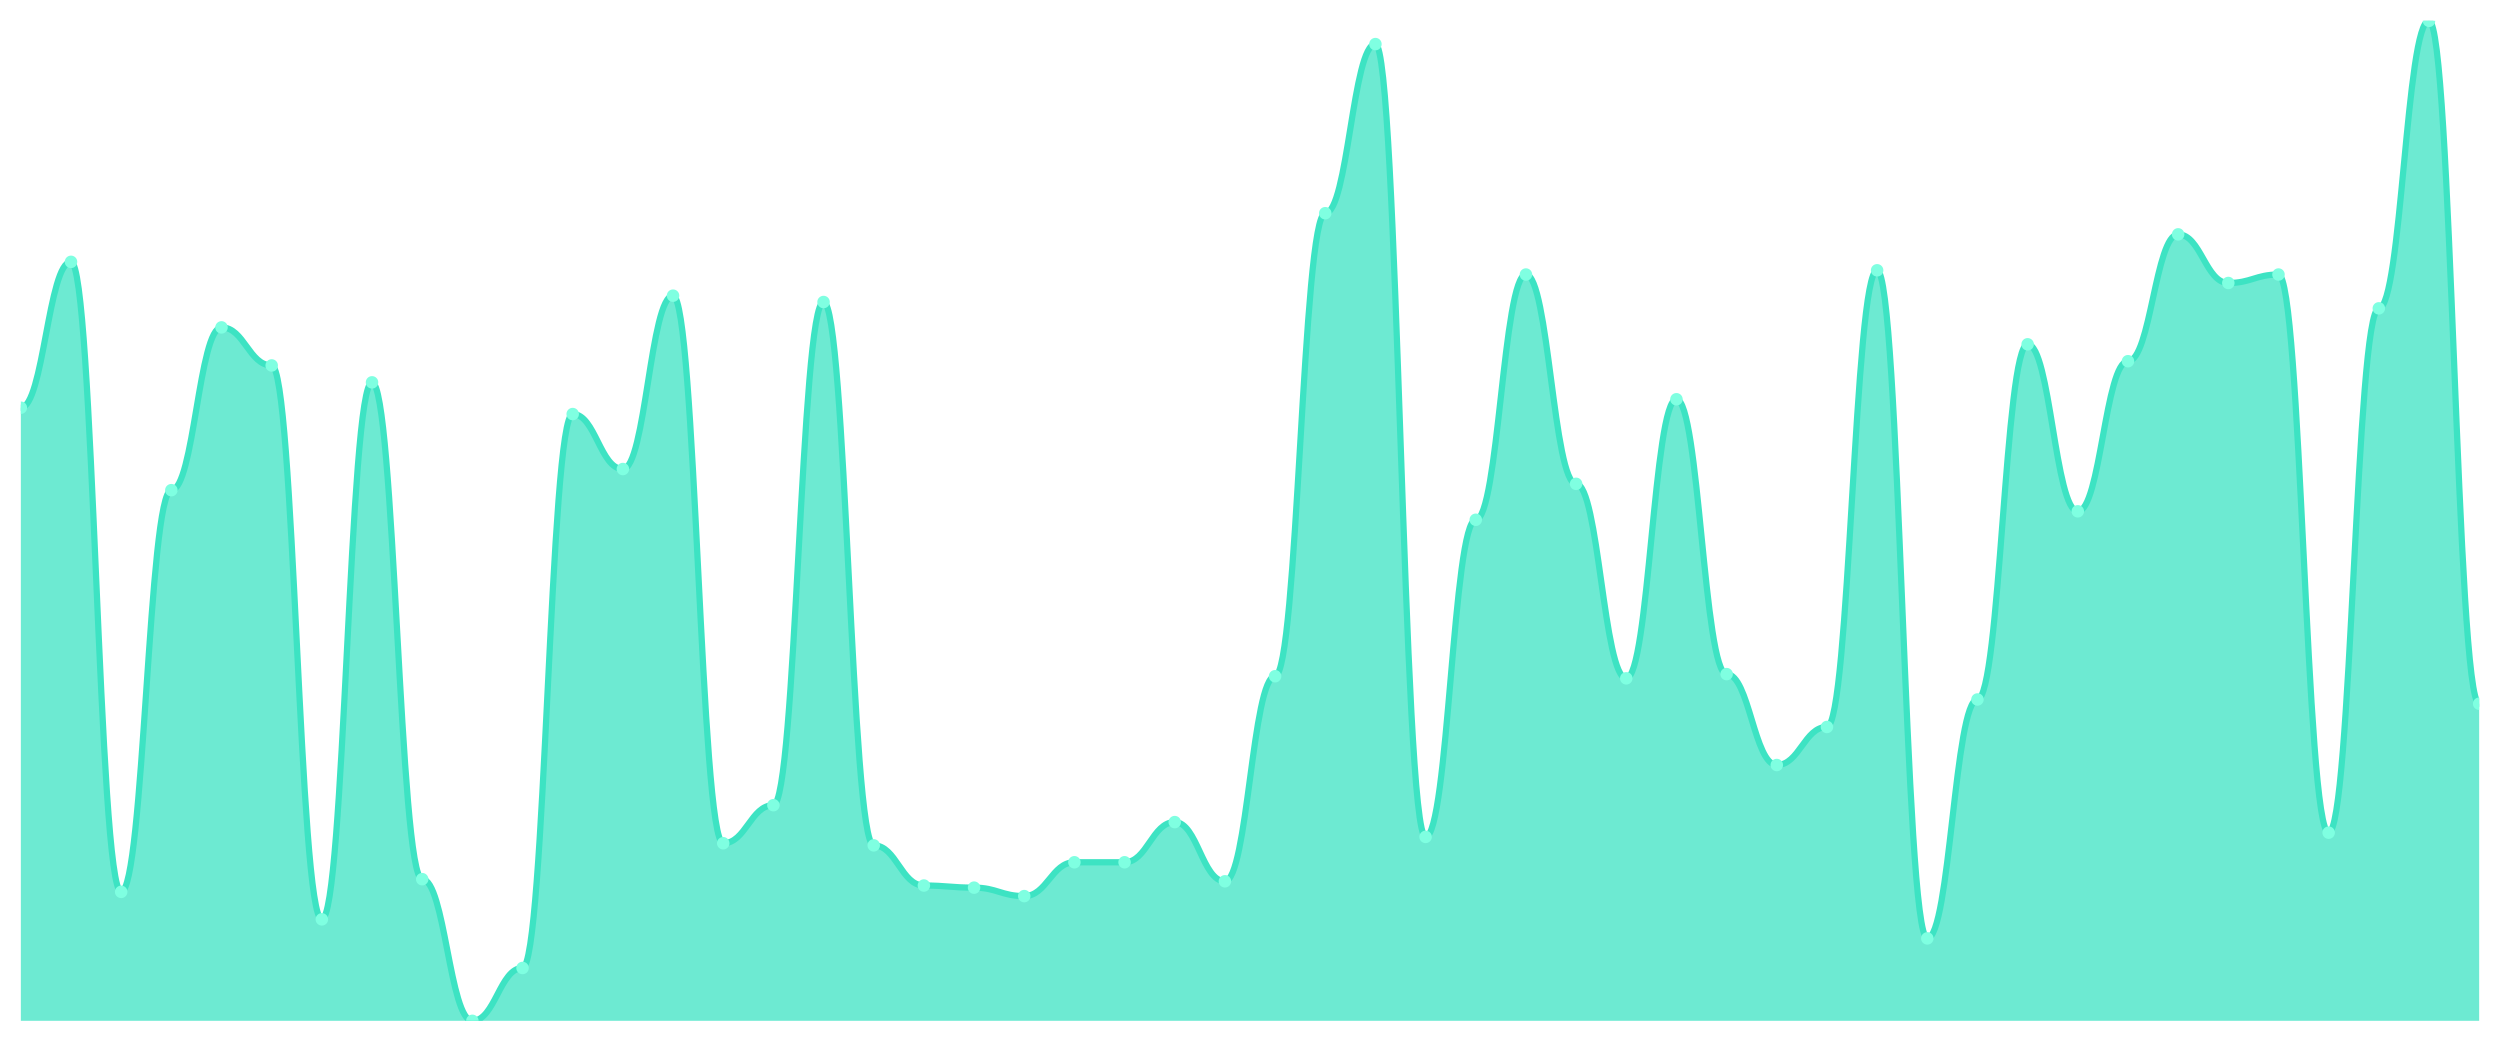
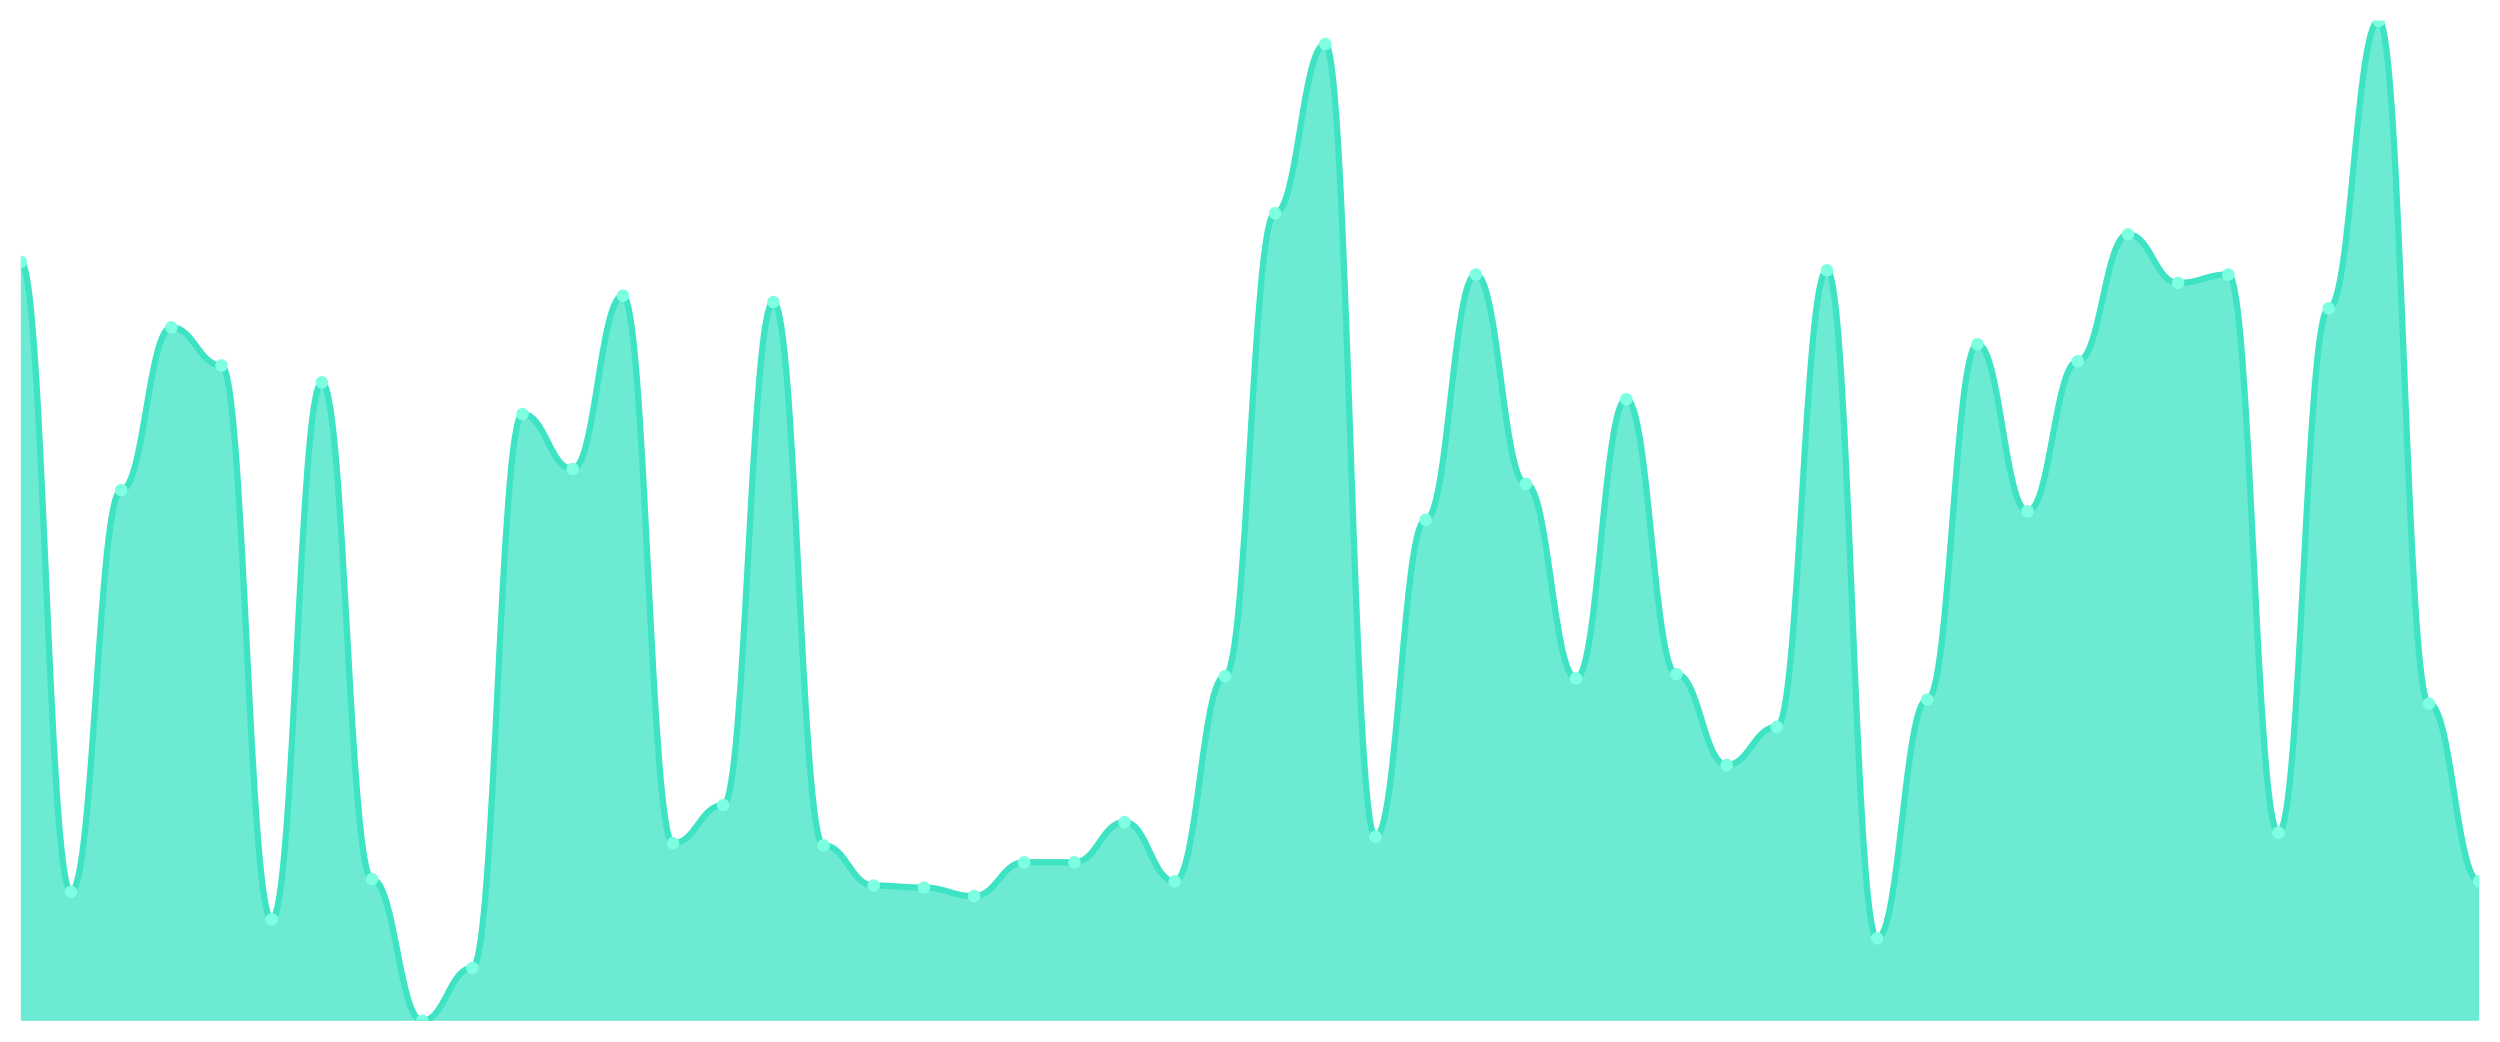
<svg xmlns="http://www.w3.org/2000/svg" viewBox="0 0 1200 500" width="1200" height="500">
  <defs>
    <clipPath id="c">
      <rect x="10" y="10" width="1180" height="480" />
    </clipPath>
  </defs>
  <rect width="1200" height="500" fill="none" />
  <g clip-path="url(#c)">
-     <path d="M 10,490 L 10,195.708 C 20.837,195.708 23.245,125.687 34.082,125.687 C 44.918,125.687 47.327,428.097 58.163,428.097 C 69,428.097 71.408,235.285 82.245,235.285 C 93.082,235.285 95.49,157.146 106.327,157.146 C 117.163,157.146 119.571,175.412 130.408,175.412 C 141.245,175.412 143.653,441.29 154.49,441.29 C 165.327,441.29 167.735,183.531 178.571,183.531 C 189.408,183.531 191.816,422.008 202.653,422.008 C 213.49,422.008 215.898,490 226.735,490 C 237.571,490 239.98,464.63 250.816,464.63 C 261.653,464.63 264.061,198.753 274.898,198.753 C 285.735,198.753 288.143,225.137 298.98,225.137 C 309.816,225.137 312.224,141.924 323.061,141.924 C 333.898,141.924 336.306,404.757 347.143,404.757 C 357.98,404.757 360.388,386.49 371.224,386.49 C 382.061,386.49 384.469,144.968 395.306,144.968 C 406.143,144.968 408.551,405.772 419.388,405.772 C 430.224,405.772 432.633,425.053 443.469,425.053 C 454.306,425.053 456.714,426.068 467.551,426.068 C 478.388,426.068 480.796,430.127 491.633,430.127 C 502.469,430.127 504.878,413.89 515.714,413.89 C 526.551,413.89 528.959,413.89 539.796,413.89 C 550.633,413.89 553.041,394.609 563.878,394.609 C 574.714,394.609 577.122,423.023 587.959,423.023 C 598.796,423.023 601.204,324.588 612.041,324.588 C 622.878,324.588 625.286,102.347 636.122,102.347 C 646.959,102.347 649.367,21.163 660.204,21.163 C 671.041,21.163 673.449,401.712 684.286,401.712 C 695.122,401.712 697.531,249.493 708.367,249.493 C 719.204,249.493 721.612,131.776 732.449,131.776 C 743.286,131.776 745.694,232.241 756.531,232.241 C 767.367,232.241 769.776,325.603 780.612,325.603 C 791.449,325.603 793.857,191.649 804.694,191.649 C 815.531,191.649 817.939,323.573 828.776,323.573 C 839.612,323.573 842.02,367.209 852.857,367.209 C 863.694,367.209 866.102,348.943 876.939,348.943 C 887.776,348.943 890.184,129.746 901.02,129.746 C 911.857,129.746 914.265,450.423 925.102,450.423 C 935.939,450.423 938.347,335.751 949.184,335.751 C 960.02,335.751 962.429,165.264 973.265,165.264 C 984.102,165.264 986.51,245.433 997.347,245.433 C 1008.184,245.433 1010.592,173.383 1021.429,173.383 C 1032.265,173.383 1034.673,112.495 1045.51,112.495 C 1056.347,112.495 1058.755,135.835 1069.592,135.835 C 1080.429,135.835 1082.837,131.776 1093.673,131.776 C 1104.51,131.776 1106.918,399.683 1117.755,399.683 C 1128.592,399.683 1131,148.013 1141.837,148.013 C 1152.673,148.013 1155.082,10 1165.918,10 C 1176.755,10 1179.163,337.78 1190,337.78 L 1190,490 Z" fill="rgba(61,227,195,0.75)" />
-     <path d="M 10,195.708 C 20.837,195.708 23.245,125.687 34.082,125.687 C 44.918,125.687 47.327,428.097 58.163,428.097 C 69,428.097 71.408,235.285 82.245,235.285 C 93.082,235.285 95.49,157.146 106.327,157.146 C 117.163,157.146 119.571,175.412 130.408,175.412 C 141.245,175.412 143.653,441.29 154.49,441.29 C 165.327,441.29 167.735,183.531 178.571,183.531 C 189.408,183.531 191.816,422.008 202.653,422.008 C 213.49,422.008 215.898,490 226.735,490 C 237.571,490 239.98,464.63 250.816,464.63 C 261.653,464.63 264.061,198.753 274.898,198.753 C 285.735,198.753 288.143,225.137 298.98,225.137 C 309.816,225.137 312.224,141.924 323.061,141.924 C 333.898,141.924 336.306,404.757 347.143,404.757 C 357.98,404.757 360.388,386.49 371.224,386.49 C 382.061,386.49 384.469,144.968 395.306,144.968 C 406.143,144.968 408.551,405.772 419.388,405.772 C 430.224,405.772 432.633,425.053 443.469,425.053 C 454.306,425.053 456.714,426.068 467.551,426.068 C 478.388,426.068 480.796,430.127 491.633,430.127 C 502.469,430.127 504.878,413.89 515.714,413.89 C 526.551,413.89 528.959,413.89 539.796,413.89 C 550.633,413.89 553.041,394.609 563.878,394.609 C 574.714,394.609 577.122,423.023 587.959,423.023 C 598.796,423.023 601.204,324.588 612.041,324.588 C 622.878,324.588 625.286,102.347 636.122,102.347 C 646.959,102.347 649.367,21.163 660.204,21.163 C 671.041,21.163 673.449,401.712 684.286,401.712 C 695.122,401.712 697.531,249.493 708.367,249.493 C 719.204,249.493 721.612,131.776 732.449,131.776 C 743.286,131.776 745.694,232.241 756.531,232.241 C 767.367,232.241 769.776,325.603 780.612,325.603 C 791.449,325.603 793.857,191.649 804.694,191.649 C 815.531,191.649 817.939,323.573 828.776,323.573 C 839.612,323.573 842.02,367.209 852.857,367.209 C 863.694,367.209 866.102,348.943 876.939,348.943 C 887.776,348.943 890.184,129.746 901.02,129.746 C 911.857,129.746 914.265,450.423 925.102,450.423 C 935.939,450.423 938.347,335.751 949.184,335.751 C 960.02,335.751 962.429,165.264 973.265,165.264 C 984.102,165.264 986.51,245.433 997.347,245.433 C 1008.184,245.433 1010.592,173.383 1021.429,173.383 C 1032.265,173.383 1034.673,112.495 1045.51,112.495 C 1056.347,112.495 1058.755,135.835 1069.592,135.835 C 1080.429,135.835 1082.837,131.776 1093.673,131.776 C 1104.51,131.776 1106.918,399.683 1117.755,399.683 C 1128.592,399.683 1131,148.013 1141.837,148.013 C 1152.673,148.013 1155.082,10 1165.918,10 C 1176.755,10 1179.163,337.78 1190,337.78" fill="none" stroke="#3de3c3" stroke-width="3" stroke-linecap="round" stroke-linejoin="round" />
-     <circle cx="10" cy="195.708" r="3" fill="#7fffe1" />
-     <circle cx="34.082" cy="125.687" r="3" fill="#7fffe1" />
-     <circle cx="58.163" cy="428.097" r="3" fill="#7fffe1" />
-     <circle cx="82.245" cy="235.285" r="3" fill="#7fffe1" />
-     <circle cx="106.327" cy="157.146" r="3" fill="#7fffe1" />
-     <circle cx="130.408" cy="175.412" r="3" fill="#7fffe1" />
-     <circle cx="154.49" cy="441.29" r="3" fill="#7fffe1" />
-     <circle cx="178.571" cy="183.531" r="3" fill="#7fffe1" />
-     <circle cx="202.653" cy="422.008" r="3" fill="#7fffe1" />
-     <circle cx="226.735" cy="490" r="3" fill="#7fffe1" />
-     <circle cx="250.816" cy="464.63" r="3" fill="#7fffe1" />
-     <circle cx="274.898" cy="198.753" r="3" fill="#7fffe1" />
-     <circle cx="298.98" cy="225.137" r="3" fill="#7fffe1" />
-     <circle cx="323.061" cy="141.924" r="3" fill="#7fffe1" />
-     <circle cx="347.143" cy="404.757" r="3" fill="#7fffe1" />
-     <circle cx="371.224" cy="386.49" r="3" fill="#7fffe1" />
-     <circle cx="395.306" cy="144.968" r="3" fill="#7fffe1" />
-     <circle cx="419.388" cy="405.772" r="3" fill="#7fffe1" />
-     <circle cx="443.469" cy="425.053" r="3" fill="#7fffe1" />
-     <circle cx="467.551" cy="426.068" r="3" fill="#7fffe1" />
-     <circle cx="491.633" cy="430.127" r="3" fill="#7fffe1" />
+     <path d="M 10,490 L 10,125.687 C 20.837,125.687 23.245,428.097 34.082,428.097 C 44.918,428.097 47.327,235.285 58.163,235.285 C 69,235.285 71.408,157.146 82.245,157.146 C 93.082,157.146 95.49,175.412 106.327,175.412 C 117.163,175.412 119.571,441.29 130.408,441.29 C 141.245,441.29 143.653,183.531 154.49,183.531 C 165.327,183.531 167.735,422.008 178.571,422.008 C 189.408,422.008 191.816,490 202.653,490 C 213.49,490 215.898,464.63 226.735,464.63 C 237.571,464.63 239.98,198.753 250.816,198.753 C 261.653,198.753 264.061,225.137 274.898,225.137 C 285.735,225.137 288.143,141.924 298.98,141.924 C 309.816,141.924 312.224,404.757 323.061,404.757 C 333.898,404.757 336.306,386.49 347.143,386.49 C 357.98,386.49 360.388,144.968 371.224,144.968 C 382.061,144.968 384.469,405.772 395.306,405.772 C 406.143,405.772 408.551,425.053 419.388,425.053 C 430.224,425.053 432.633,426.068 443.469,426.068 C 454.306,426.068 456.714,430.127 467.551,430.127 C 478.388,430.127 480.796,413.89 491.633,413.89 C 502.469,413.89 504.878,413.89 515.714,413.89 C 526.551,413.89 528.959,394.609 539.796,394.609 C 550.633,394.609 553.041,423.023 563.878,423.023 C 574.714,423.023 577.122,324.588 587.959,324.588 C 598.796,324.588 601.204,102.347 612.041,102.347 C 622.878,102.347 625.286,21.163 636.122,21.163 C 646.959,21.163 649.367,401.712 660.204,401.712 C 671.041,401.712 673.449,249.493 684.286,249.493 C 695.122,249.493 697.531,131.776 708.367,131.776 C 719.204,131.776 721.612,232.241 732.449,232.241 C 743.286,232.241 745.694,325.603 756.531,325.603 C 767.367,325.603 769.776,191.649 780.612,191.649 C 791.449,191.649 793.857,323.573 804.694,323.573 C 815.531,323.573 817.939,367.209 828.776,367.209 C 839.612,367.209 842.02,348.943 852.857,348.943 C 863.694,348.943 866.102,129.746 876.939,129.746 C 887.776,129.746 890.184,450.423 901.02,450.423 C 911.857,450.423 914.265,335.751 925.102,335.751 C 935.939,335.751 938.347,165.264 949.184,165.264 C 960.02,165.264 962.429,245.433 973.265,245.433 C 984.102,245.433 986.51,173.383 997.347,173.383 C 1008.184,173.383 1010.592,112.495 1021.429,112.495 C 1032.265,112.495 1034.673,135.835 1045.51,135.835 C 1056.347,135.835 1058.755,131.776 1069.592,131.776 C 1080.429,131.776 1082.837,399.683 1093.673,399.683 C 1104.51,399.683 1106.918,148.013 1117.755,148.013 C 1128.592,148.013 1131,10 1141.837,10 C 1152.673,10 1155.082,337.78 1165.918,337.78 C 1176.755,337.78 1179.163,423.023 1190,423.023 L 1190,490 Z" fill="rgba(61,227,195,0.75)" />
+     <path d="M 10,125.687 C 20.837,125.687 23.245,428.097 34.082,428.097 C 44.918,428.097 47.327,235.285 58.163,235.285 C 69,235.285 71.408,157.146 82.245,157.146 C 93.082,157.146 95.49,175.412 106.327,175.412 C 117.163,175.412 119.571,441.29 130.408,441.29 C 141.245,441.29 143.653,183.531 154.49,183.531 C 165.327,183.531 167.735,422.008 178.571,422.008 C 189.408,422.008 191.816,490 202.653,490 C 213.49,490 215.898,464.63 226.735,464.63 C 237.571,464.63 239.98,198.753 250.816,198.753 C 261.653,198.753 264.061,225.137 274.898,225.137 C 285.735,225.137 288.143,141.924 298.98,141.924 C 309.816,141.924 312.224,404.757 323.061,404.757 C 333.898,404.757 336.306,386.49 347.143,386.49 C 357.98,386.49 360.388,144.968 371.224,144.968 C 382.061,144.968 384.469,405.772 395.306,405.772 C 406.143,405.772 408.551,425.053 419.388,425.053 C 430.224,425.053 432.633,426.068 443.469,426.068 C 454.306,426.068 456.714,430.127 467.551,430.127 C 478.388,430.127 480.796,413.89 491.633,413.89 C 502.469,413.89 504.878,413.89 515.714,413.89 C 526.551,413.89 528.959,394.609 539.796,394.609 C 550.633,394.609 553.041,423.023 563.878,423.023 C 574.714,423.023 577.122,324.588 587.959,324.588 C 598.796,324.588 601.204,102.347 612.041,102.347 C 622.878,102.347 625.286,21.163 636.122,21.163 C 646.959,21.163 649.367,401.712 660.204,401.712 C 671.041,401.712 673.449,249.493 684.286,249.493 C 695.122,249.493 697.531,131.776 708.367,131.776 C 719.204,131.776 721.612,232.241 732.449,232.241 C 743.286,232.241 745.694,325.603 756.531,325.603 C 767.367,325.603 769.776,191.649 780.612,191.649 C 791.449,191.649 793.857,323.573 804.694,323.573 C 815.531,323.573 817.939,367.209 828.776,367.209 C 839.612,367.209 842.02,348.943 852.857,348.943 C 863.694,348.943 866.102,129.746 876.939,129.746 C 887.776,129.746 890.184,450.423 901.02,450.423 C 911.857,450.423 914.265,335.751 925.102,335.751 C 935.939,335.751 938.347,165.264 949.184,165.264 C 960.02,165.264 962.429,245.433 973.265,245.433 C 984.102,245.433 986.51,173.383 997.347,173.383 C 1008.184,173.383 1010.592,112.495 1021.429,112.495 C 1032.265,112.495 1034.673,135.835 1045.51,135.835 C 1056.347,135.835 1058.755,131.776 1069.592,131.776 C 1080.429,131.776 1082.837,399.683 1093.673,399.683 C 1104.51,399.683 1106.918,148.013 1117.755,148.013 C 1128.592,148.013 1131,10 1141.837,10 C 1152.673,10 1155.082,337.78 1165.918,337.78 C 1176.755,337.78 1179.163,423.023 1190,423.023" fill="none" stroke="#3de3c3" stroke-width="3" stroke-linecap="round" stroke-linejoin="round" />
+     <circle cx="10" cy="125.687" r="3" fill="#7fffe1" />
+     <circle cx="34.082" cy="428.097" r="3" fill="#7fffe1" />
+     <circle cx="58.163" cy="235.285" r="3" fill="#7fffe1" />
+     <circle cx="82.245" cy="157.146" r="3" fill="#7fffe1" />
+     <circle cx="106.327" cy="175.412" r="3" fill="#7fffe1" />
+     <circle cx="130.408" cy="441.29" r="3" fill="#7fffe1" />
+     <circle cx="154.49" cy="183.531" r="3" fill="#7fffe1" />
+     <circle cx="178.571" cy="422.008" r="3" fill="#7fffe1" />
+     <circle cx="202.653" cy="490" r="3" fill="#7fffe1" />
+     <circle cx="226.735" cy="464.63" r="3" fill="#7fffe1" />
+     <circle cx="250.816" cy="198.753" r="3" fill="#7fffe1" />
+     <circle cx="274.898" cy="225.137" r="3" fill="#7fffe1" />
+     <circle cx="298.98" cy="141.924" r="3" fill="#7fffe1" />
+     <circle cx="323.061" cy="404.757" r="3" fill="#7fffe1" />
+     <circle cx="347.143" cy="386.49" r="3" fill="#7fffe1" />
+     <circle cx="371.224" cy="144.968" r="3" fill="#7fffe1" />
+     <circle cx="395.306" cy="405.772" r="3" fill="#7fffe1" />
+     <circle cx="419.388" cy="425.053" r="3" fill="#7fffe1" />
+     <circle cx="443.469" cy="426.068" r="3" fill="#7fffe1" />
+     <circle cx="467.551" cy="430.127" r="3" fill="#7fffe1" />
+     <circle cx="491.633" cy="413.89" r="3" fill="#7fffe1" />
    <circle cx="515.714" cy="413.89" r="3" fill="#7fffe1" />
-     <circle cx="539.796" cy="413.89" r="3" fill="#7fffe1" />
-     <circle cx="563.878" cy="394.609" r="3" fill="#7fffe1" />
-     <circle cx="587.959" cy="423.023" r="3" fill="#7fffe1" />
-     <circle cx="612.041" cy="324.588" r="3" fill="#7fffe1" />
-     <circle cx="636.122" cy="102.347" r="3" fill="#7fffe1" />
-     <circle cx="660.204" cy="21.163" r="3" fill="#7fffe1" />
-     <circle cx="684.286" cy="401.712" r="3" fill="#7fffe1" />
-     <circle cx="708.367" cy="249.493" r="3" fill="#7fffe1" />
-     <circle cx="732.449" cy="131.776" r="3" fill="#7fffe1" />
-     <circle cx="756.531" cy="232.241" r="3" fill="#7fffe1" />
-     <circle cx="780.612" cy="325.603" r="3" fill="#7fffe1" />
-     <circle cx="804.694" cy="191.649" r="3" fill="#7fffe1" />
-     <circle cx="828.776" cy="323.573" r="3" fill="#7fffe1" />
-     <circle cx="852.857" cy="367.209" r="3" fill="#7fffe1" />
-     <circle cx="876.939" cy="348.943" r="3" fill="#7fffe1" />
-     <circle cx="901.02" cy="129.746" r="3" fill="#7fffe1" />
-     <circle cx="925.102" cy="450.423" r="3" fill="#7fffe1" />
-     <circle cx="949.184" cy="335.751" r="3" fill="#7fffe1" />
-     <circle cx="973.265" cy="165.264" r="3" fill="#7fffe1" />
-     <circle cx="997.347" cy="245.433" r="3" fill="#7fffe1" />
-     <circle cx="1021.429" cy="173.383" r="3" fill="#7fffe1" />
-     <circle cx="1045.51" cy="112.495" r="3" fill="#7fffe1" />
-     <circle cx="1069.592" cy="135.835" r="3" fill="#7fffe1" />
-     <circle cx="1093.673" cy="131.776" r="3" fill="#7fffe1" />
-     <circle cx="1117.755" cy="399.683" r="3" fill="#7fffe1" />
-     <circle cx="1141.837" cy="148.013" r="3" fill="#7fffe1" />
-     <circle cx="1165.918" cy="10" r="3" fill="#7fffe1" />
-     <circle cx="1190" cy="337.78" r="3" fill="#7fffe1" />
+     <circle cx="539.796" cy="394.609" r="3" fill="#7fffe1" />
+     <circle cx="563.878" cy="423.023" r="3" fill="#7fffe1" />
+     <circle cx="587.959" cy="324.588" r="3" fill="#7fffe1" />
+     <circle cx="612.041" cy="102.347" r="3" fill="#7fffe1" />
+     <circle cx="636.122" cy="21.163" r="3" fill="#7fffe1" />
+     <circle cx="660.204" cy="401.712" r="3" fill="#7fffe1" />
+     <circle cx="684.286" cy="249.493" r="3" fill="#7fffe1" />
+     <circle cx="708.367" cy="131.776" r="3" fill="#7fffe1" />
+     <circle cx="732.449" cy="232.241" r="3" fill="#7fffe1" />
+     <circle cx="756.531" cy="325.603" r="3" fill="#7fffe1" />
+     <circle cx="780.612" cy="191.649" r="3" fill="#7fffe1" />
+     <circle cx="804.694" cy="323.573" r="3" fill="#7fffe1" />
+     <circle cx="828.776" cy="367.209" r="3" fill="#7fffe1" />
+     <circle cx="852.857" cy="348.943" r="3" fill="#7fffe1" />
+     <circle cx="876.939" cy="129.746" r="3" fill="#7fffe1" />
+     <circle cx="901.02" cy="450.423" r="3" fill="#7fffe1" />
+     <circle cx="925.102" cy="335.751" r="3" fill="#7fffe1" />
+     <circle cx="949.184" cy="165.264" r="3" fill="#7fffe1" />
+     <circle cx="973.265" cy="245.433" r="3" fill="#7fffe1" />
+     <circle cx="997.347" cy="173.383" r="3" fill="#7fffe1" />
+     <circle cx="1021.429" cy="112.495" r="3" fill="#7fffe1" />
+     <circle cx="1045.51" cy="135.835" r="3" fill="#7fffe1" />
+     <circle cx="1069.592" cy="131.776" r="3" fill="#7fffe1" />
+     <circle cx="1093.673" cy="399.683" r="3" fill="#7fffe1" />
+     <circle cx="1117.755" cy="148.013" r="3" fill="#7fffe1" />
+     <circle cx="1141.837" cy="10" r="3" fill="#7fffe1" />
+     <circle cx="1165.918" cy="337.78" r="3" fill="#7fffe1" />
+     <circle cx="1190" cy="423.023" r="3" fill="#7fffe1" />
  </g>
</svg>
